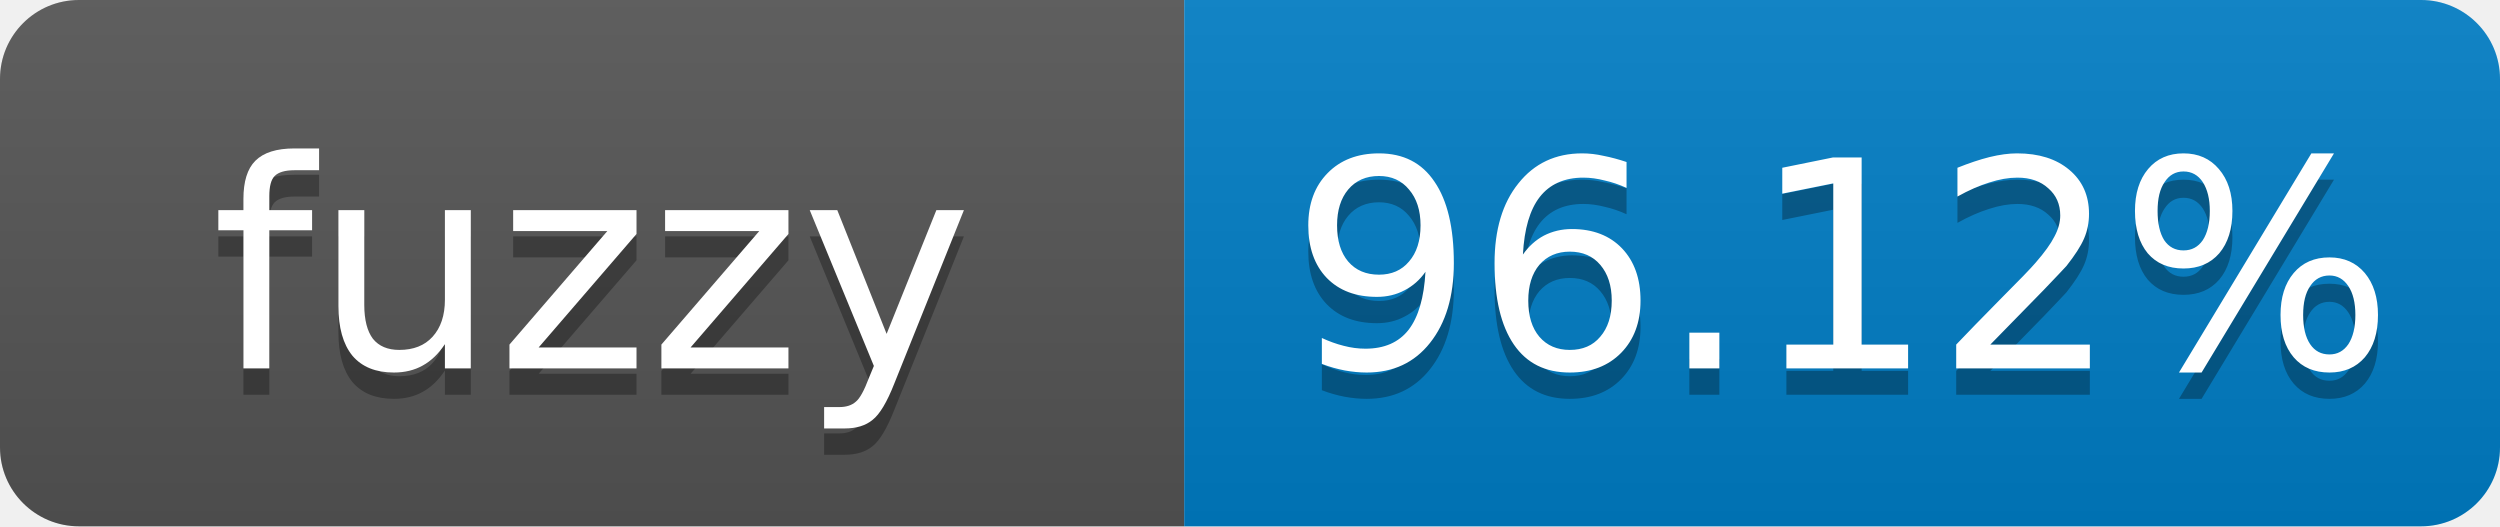
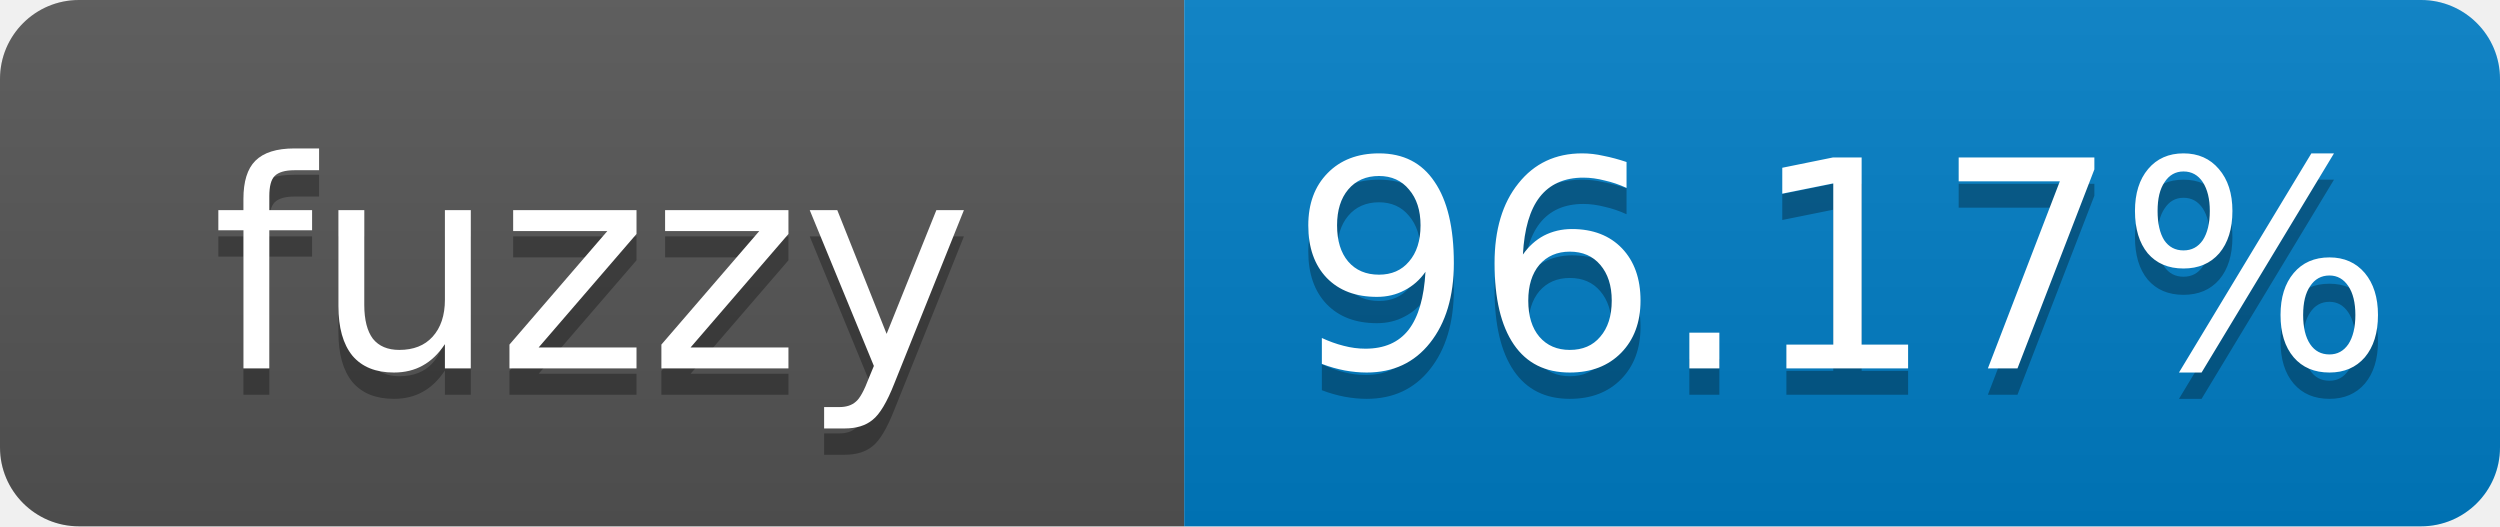
- <svg xmlns="http://www.w3.org/2000/svg" width="95" height="20" role="img" aria-label="fuzzy: 96.12%">
+ <svg xmlns="http://www.w3.org/2000/svg" width="95" height="20" role="img" aria-label="fuzzy: 96.17%">
  <linearGradient id="s" x2="0" y2="100%">
    <stop offset="0" stop-color="#bbb" stop-opacity=".1" />
    <stop offset="1" stop-opacity=".1" />
  </linearGradient>
  <clipPath id="r">
    <rect width="95" height="20" rx="3" fill="#fff" />
  </clipPath>
  <g clip-path="url(#r)">
    <rect width="45" height="20" fill="#555" />
    <rect x="45" width="50" height="20" fill="#007ec6" />
    <rect width="95" height="20" fill="url(#s)" />
  </g>
  <g fill="#fff" text-anchor="middle" font-family="Verdana,Geneva,DejaVu Sans,sans-serif" font-size="11">
    <text x="22.5" y="15" fill="#010101" fill-opacity=".3">fuzzy</text>
    <text x="22.5" y="14">fuzzy</text>
-     <text x="70" y="15" fill="#010101" fill-opacity=".3">96.12%</text>
-     <text x="70" y="14">96.12%</text>
+     <text x="70" y="15" fill="#010101" fill-opacity=".3">96.17%</text>
+     <text x="70" y="14">96.17%</text>
  </g>
</svg>
